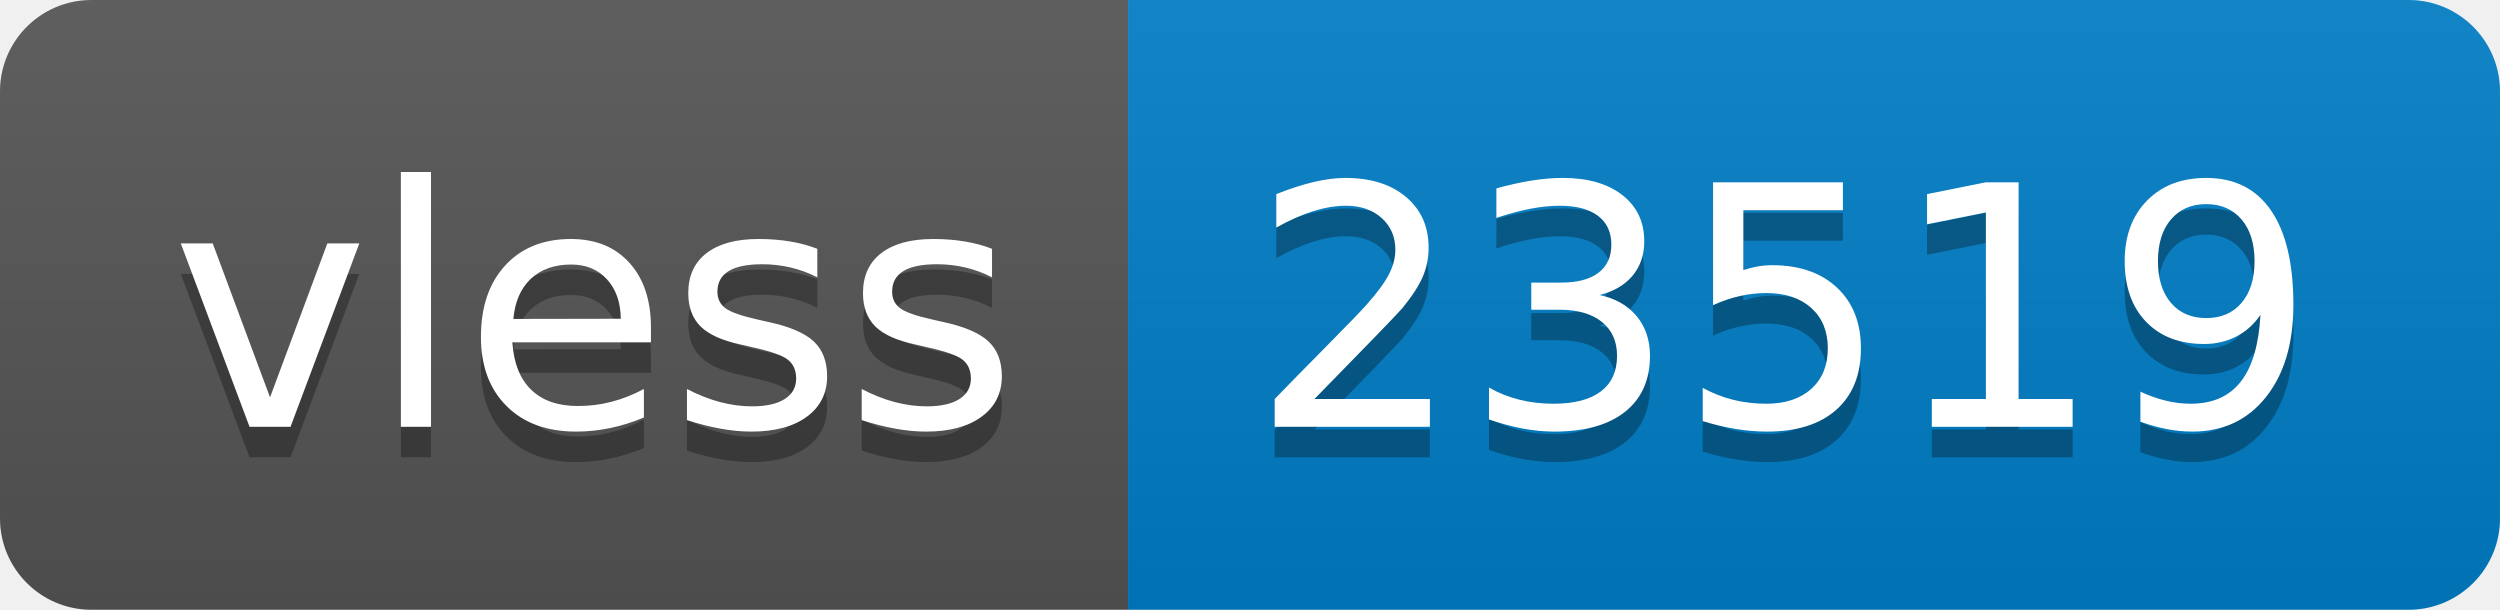
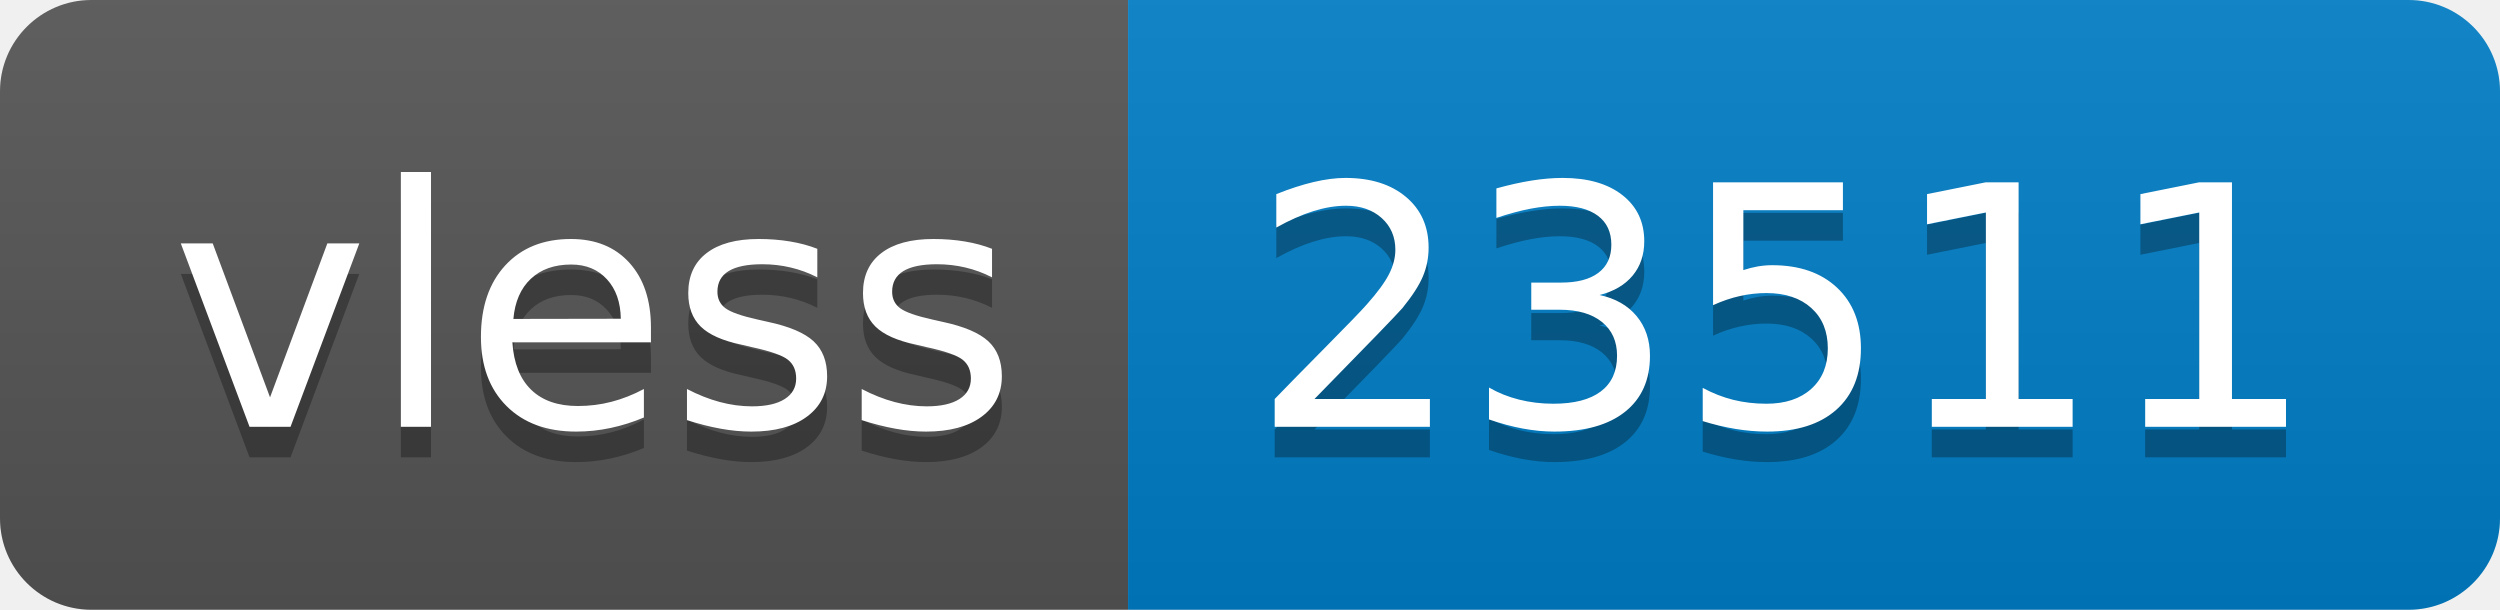
- <svg xmlns="http://www.w3.org/2000/svg" width="82" height="20" role="img" aria-label="vless: 23519">
+ <svg xmlns="http://www.w3.org/2000/svg" width="82" height="20" role="img" aria-label="vless: 23511">
  <linearGradient id="s" x2="0" y2="100%">
    <stop offset="0" stop-color="#bbb" stop-opacity=".1" />
    <stop offset="1" stop-opacity=".1" />
  </linearGradient>
  <clipPath id="r">
    <rect width="82" height="20" rx="3" fill="#fff" />
  </clipPath>
  <g clip-path="url(#r)">
    <rect width="37" height="20" fill="#555" />
    <rect x="37" width="45" height="20" fill="#007ec6" />
    <rect width="82" height="20" fill="url(#s)" />
  </g>
  <g fill="#fff" text-anchor="middle" font-family="Verdana,Geneva,DejaVu Sans,sans-serif" text-rendering="geometricPrecision" font-size="110">
    <text aria-hidden="true" x="195" y="150" fill="#010101" fill-opacity=".3" transform="scale(.1)" textLength="270">vless</text>
    <text x="195" y="140" transform="scale(.1)" fill="#fff" textLength="270">vless</text>
-     <text aria-hidden="true" x="585" y="150" fill="#010101" fill-opacity=".3" transform="scale(.1)" textLength="350">23519</text>
-     <text x="585" y="140" transform="scale(.1)" fill="#fff" textLength="350">23519</text>
+     <text aria-hidden="true" x="585" y="150" fill="#010101" fill-opacity=".3" transform="scale(.1)" textLength="350">23511</text>
+     <text x="585" y="140" transform="scale(.1)" fill="#fff" textLength="350">23511</text>
  </g>
</svg>
